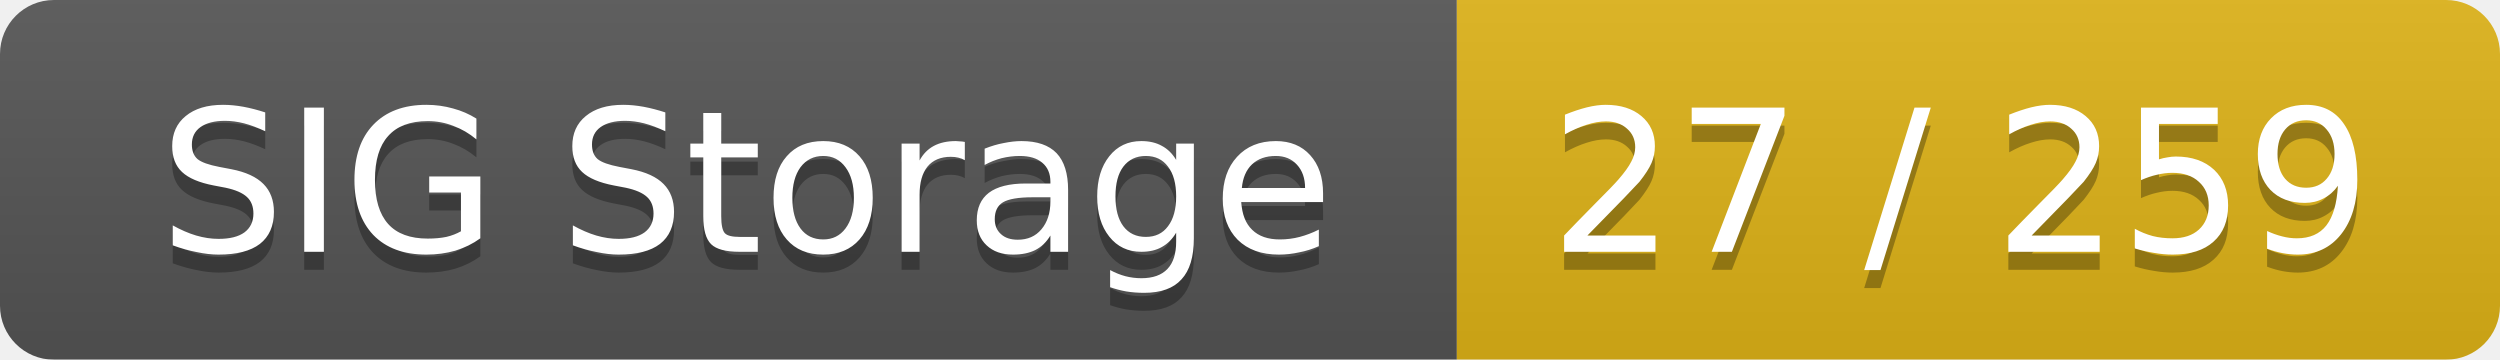
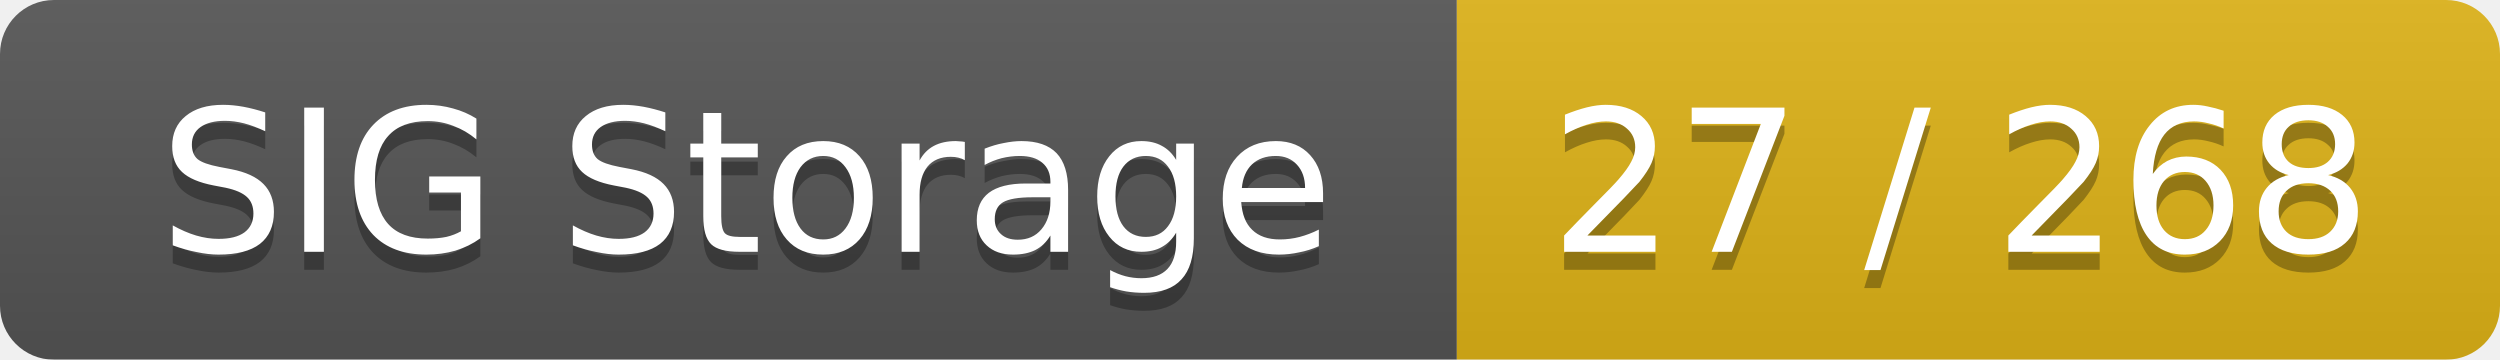
<svg xmlns="http://www.w3.org/2000/svg" width="139" height="20">
  <linearGradient id="smooth" x2="0" y2="100%">
    <stop offset="0" stop-color="#bbb" stop-opacity=".1" />
    <stop offset="1" stop-opacity=".1" />
  </linearGradient>
  <mask id="round">
    <rect width="139" height="20" rx="3" fill="#fff" />
  </mask>
  <g mask="url(#round)">
    <rect width="81" height="20" fill="#555" />
    <rect x="81" width="58" height="20" fill="#dfb317" />
    <rect width="139" height="20" fill="url(#smooth)" />
  </g>
  <g fill="#fff" text-anchor="middle" font-family="DejaVu Sans,Verdana,Geneva,sans-serif" font-size="11">
    <text x="41.5" y="15" fill="#010101" fill-opacity=".3">SIG Storage</text>
    <text x="41.5" y="14">SIG Storage</text>
-     <text x="109" y="15" fill="#010101" fill-opacity=".3">27 / 259</text>
-     <text x="109" y="14">27 / 259</text>
+     <text x="109" y="15" fill="#010101" fill-opacity=".3">27 / 268</text>
+     <text x="109" y="14">27 / 268</text>
  </g>
</svg>
